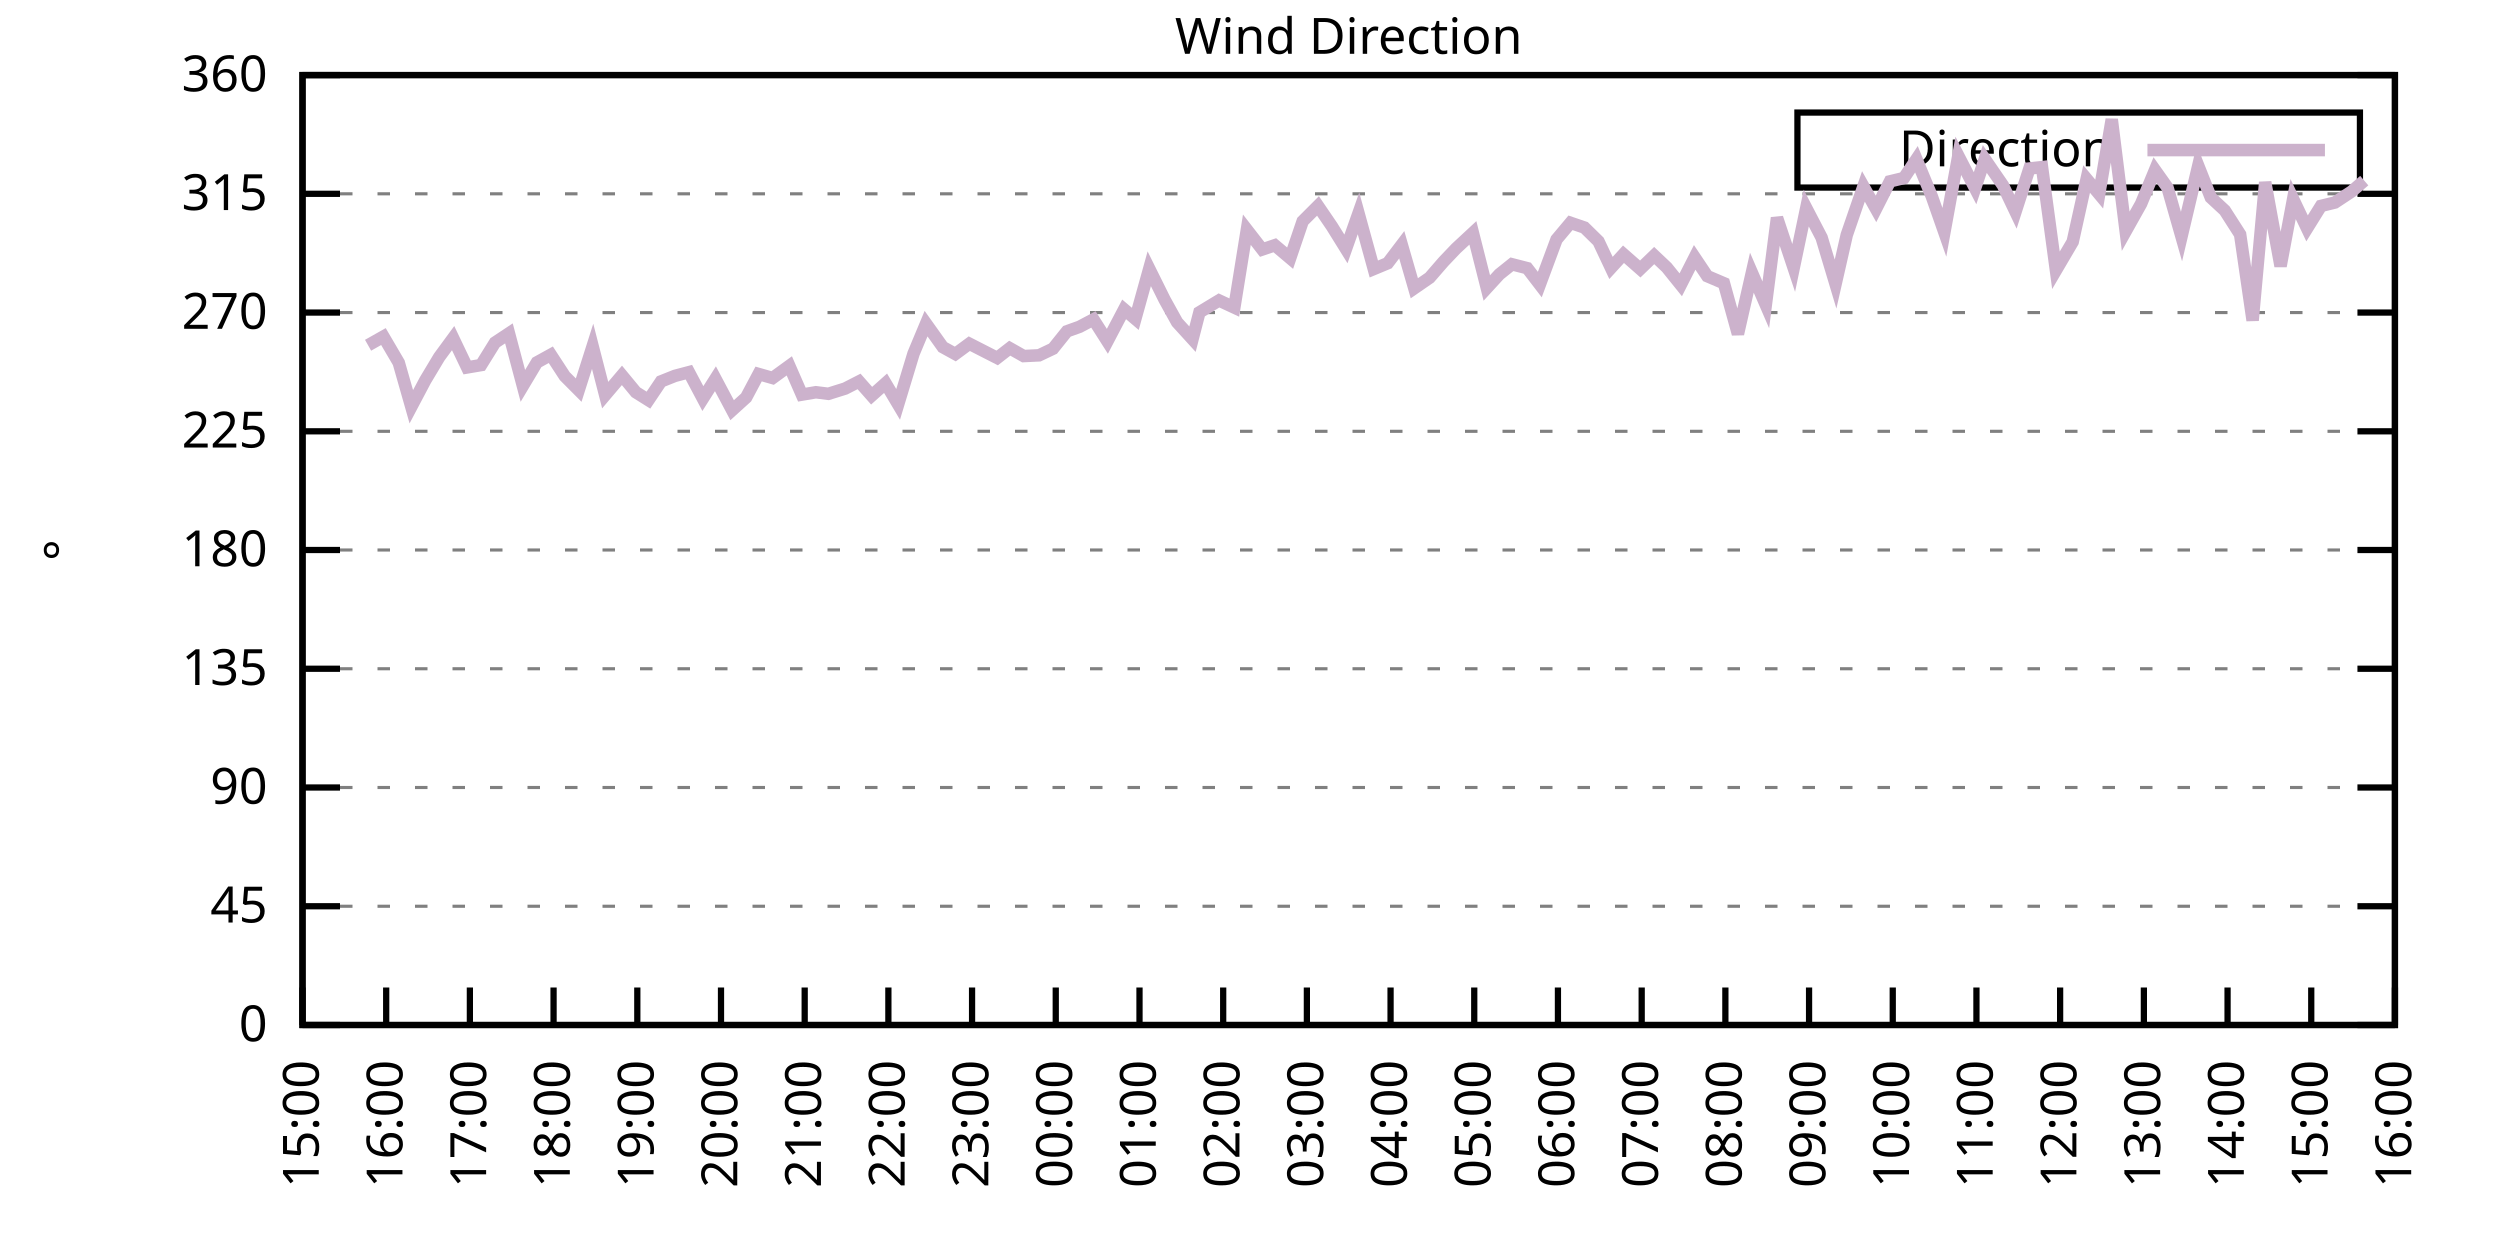
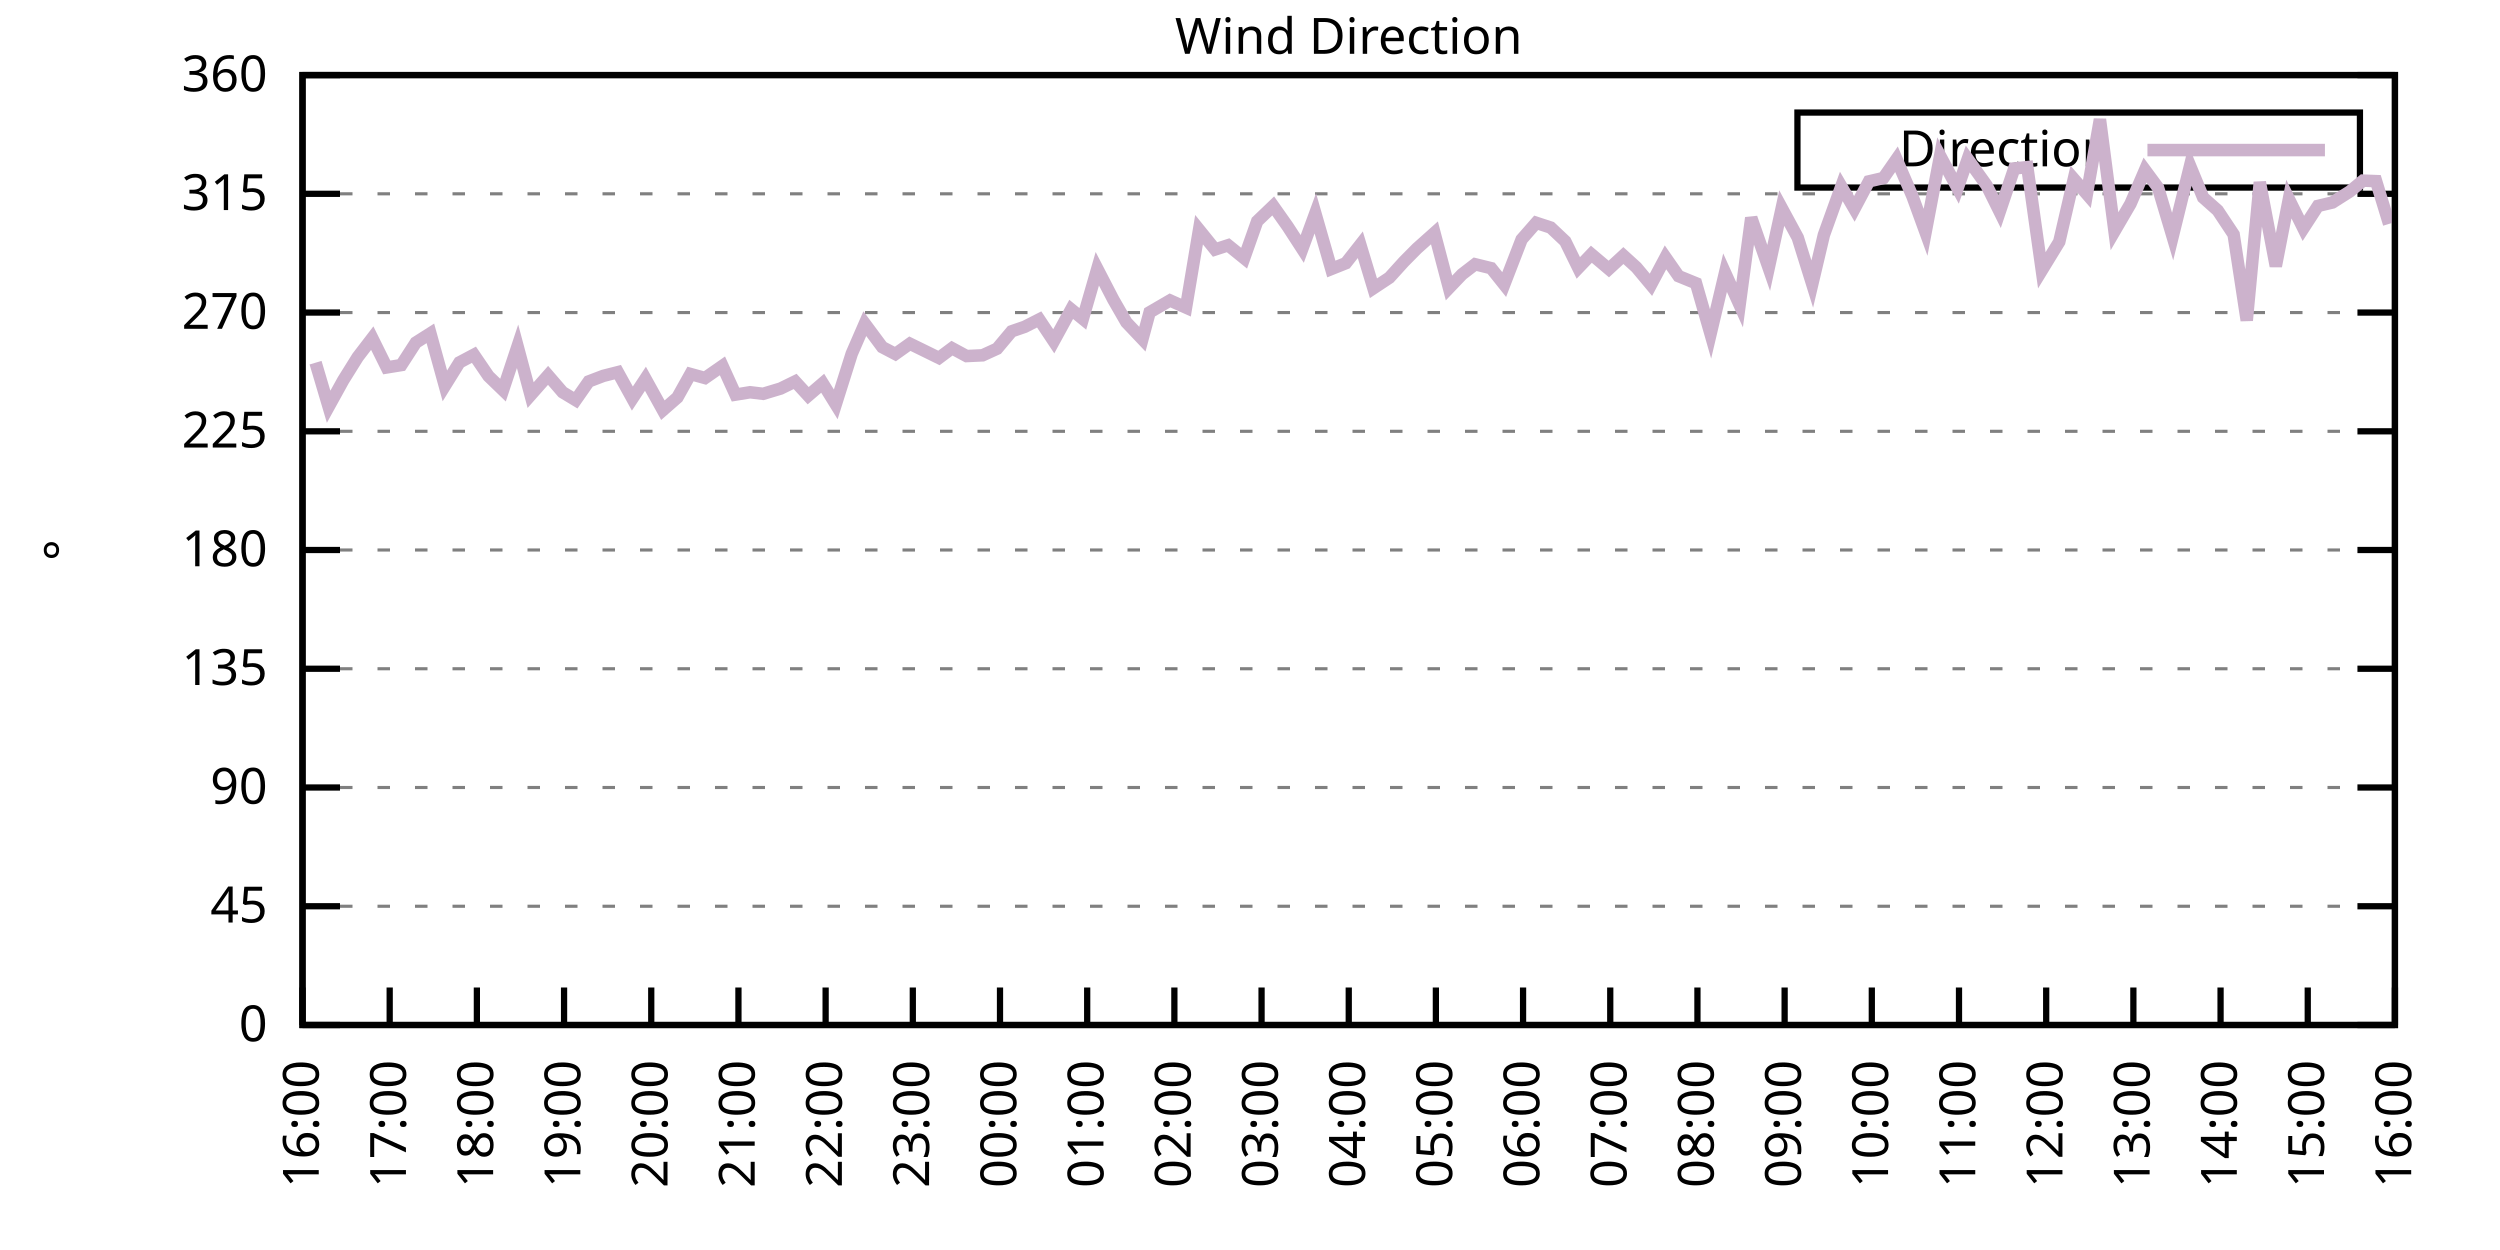
<svg xmlns="http://www.w3.org/2000/svg" xmlns:xlink="http://www.w3.org/1999/xlink" width="400" height="200" viewBox="0 0 400 200">
  <g id="gnuplot_canvas">
    <rect x="0" y="0" width="400" height="200" fill="none" />
    <defs>
      <circle id="gpDot" r="0.5" stroke-width="0.5" stroke="currentColor" />
      <path id="gpPt0" stroke-width="0.333" stroke="currentColor" d="M-1,0 h2 M0,-1 v2" />
      <path id="gpPt1" stroke-width="0.333" stroke="currentColor" d="M-1,-1 L1,1 M1,-1 L-1,1" />
      <path id="gpPt2" stroke-width="0.333" stroke="currentColor" d="M-1,0 L1,0 M0,-1 L0,1 M-1,-1 L1,1 M-1,1 L1,-1" />
      <rect id="gpPt3" stroke-width="0.333" stroke="currentColor" x="-1" y="-1" width="2" height="2" />
      <rect id="gpPt4" stroke-width="0.333" stroke="currentColor" fill="currentColor" x="-1" y="-1" width="2" height="2" />
      <circle id="gpPt5" stroke-width="0.333" stroke="currentColor" cx="0" cy="0" r="1" />
      <use xlink:href="#gpPt5" id="gpPt6" fill="currentColor" stroke="none" />
      <path id="gpPt7" stroke-width="0.333" stroke="currentColor" d="M0,-1.33 L-1.33,0.67 L1.33,0.67 z" />
      <use xlink:href="#gpPt7" id="gpPt8" fill="currentColor" stroke="none" />
      <use xlink:href="#gpPt7" id="gpPt9" stroke="currentColor" transform="rotate(180)" />
      <use xlink:href="#gpPt9" id="gpPt10" fill="currentColor" stroke="none" />
      <use xlink:href="#gpPt3" id="gpPt11" stroke="currentColor" transform="rotate(45)" />
      <use xlink:href="#gpPt11" id="gpPt12" fill="currentColor" stroke="none" />
      <path id="gpPt13" stroke-width="0.333" stroke="currentColor" d="M0,1.330 L1.265,0.411 L0.782,-1.067 L-0.782,-1.076 L-1.265,0.411 z" />
      <use xlink:href="#gpPt13" id="gpPt14" fill="currentColor" stroke="none" />
      <filter id="textbox" filterUnits="objectBoundingBox" x="0" y="0" height="1" width="1">
        <feFlood flood-color="white" flood-opacity="1" result="bgnd" />
        <feComposite in="SourceGraphic" in2="bgnd" operator="atop" />
      </filter>
      <filter id="greybox" filterUnits="objectBoundingBox" x="0" y="0" height="1" width="1">
        <feFlood flood-color="lightgrey" flood-opacity="1" result="grey" />
        <feComposite in="SourceGraphic" in2="grey" operator="atop" />
      </filter>
    </defs>
    <g fill="none" color="white" stroke="currentColor" stroke-width="1.00" stroke-linecap="butt" stroke-linejoin="miter">
</g>
    <g fill="none" color="black" stroke="currentColor" stroke-width="1.00" stroke-linecap="butt" stroke-linejoin="miter">
      <g stroke="none" shape-rendering="crispEdges">
        <polygon fill="rgb(255, 255, 255)" points="48.40,164.00 383.18,164.00 383.18,12.02 48.40,12.02 " />
      </g>
    </g>
    <g fill="none" color="black" stroke="currentColor" stroke-width="1.00" stroke-linecap="butt" stroke-linejoin="miter">
</g>
    <g fill="none" color="black" stroke="black" stroke-width="0.50" stroke-linecap="butt" stroke-linejoin="miter">
</g>
    <g fill="none" color="gray" stroke="currentColor" stroke-width="0.50" stroke-linecap="butt" stroke-linejoin="miter">
      <path stroke="gray" stroke-dasharray="2,4" class="gridline" d="M48.40,164.00 L383.19,164.00  " />
    </g>
    <g fill="none" color="gray" stroke="gray" stroke-width="1.00" stroke-linecap="butt" stroke-linejoin="miter">
</g>
    <g fill="none" color="black" stroke="currentColor" stroke-width="1.00" stroke-linecap="butt" stroke-linejoin="miter">
      <path stroke="black" d="M48.40,164.00 L54.40,164.00 M383.19,164.00 L377.19,164.00  " />
      <g transform="translate(42.80,166.60)" stroke="none" fill="black" font-family="Sans" font-size="8.00" text-anchor="end">
        <text>
          <tspan font-family="Sans"> 0</tspan>
        </text>
      </g>
    </g>
    <g fill="none" color="black" stroke="currentColor" stroke-width="1.00" stroke-linecap="butt" stroke-linejoin="miter">
</g>
    <g fill="none" color="black" stroke="black" stroke-width="0.50" stroke-linecap="butt" stroke-linejoin="miter">
</g>
    <g fill="none" color="gray" stroke="currentColor" stroke-width="0.50" stroke-linecap="butt" stroke-linejoin="miter">
      <path stroke="gray" stroke-dasharray="2,4" class="gridline" d="M48.40,145.00 L383.19,145.00  " />
    </g>
    <g fill="none" color="gray" stroke="gray" stroke-width="1.00" stroke-linecap="butt" stroke-linejoin="miter">
</g>
    <g fill="none" color="black" stroke="currentColor" stroke-width="1.00" stroke-linecap="butt" stroke-linejoin="miter">
      <path stroke="black" d="M48.40,145.00 L54.40,145.00 M383.19,145.00 L377.19,145.00  " />
      <g transform="translate(42.80,147.60)" stroke="none" fill="black" font-family="Sans" font-size="8.00" text-anchor="end">
        <text>
          <tspan font-family="Sans"> 45</tspan>
        </text>
      </g>
    </g>
    <g fill="none" color="black" stroke="currentColor" stroke-width="1.00" stroke-linecap="butt" stroke-linejoin="miter">
</g>
    <g fill="none" color="black" stroke="black" stroke-width="0.50" stroke-linecap="butt" stroke-linejoin="miter">
</g>
    <g fill="none" color="gray" stroke="currentColor" stroke-width="0.50" stroke-linecap="butt" stroke-linejoin="miter">
      <path stroke="gray" stroke-dasharray="2,4" class="gridline" d="M48.40,126.00 L383.19,126.00  " />
    </g>
    <g fill="none" color="gray" stroke="gray" stroke-width="1.00" stroke-linecap="butt" stroke-linejoin="miter">
</g>
    <g fill="none" color="black" stroke="currentColor" stroke-width="1.00" stroke-linecap="butt" stroke-linejoin="miter">
      <path stroke="black" d="M48.40,126.00 L54.40,126.00 M383.19,126.00 L377.19,126.00  " />
      <g transform="translate(42.80,128.60)" stroke="none" fill="black" font-family="Sans" font-size="8.00" text-anchor="end">
        <text>
          <tspan font-family="Sans"> 90</tspan>
        </text>
      </g>
    </g>
    <g fill="none" color="black" stroke="currentColor" stroke-width="1.00" stroke-linecap="butt" stroke-linejoin="miter">
</g>
    <g fill="none" color="black" stroke="black" stroke-width="0.50" stroke-linecap="butt" stroke-linejoin="miter">
</g>
    <g fill="none" color="gray" stroke="currentColor" stroke-width="0.50" stroke-linecap="butt" stroke-linejoin="miter">
      <path stroke="gray" stroke-dasharray="2,4" class="gridline" d="M48.40,107.00 L383.19,107.00  " />
    </g>
    <g fill="none" color="gray" stroke="gray" stroke-width="1.00" stroke-linecap="butt" stroke-linejoin="miter">
</g>
    <g fill="none" color="black" stroke="currentColor" stroke-width="1.00" stroke-linecap="butt" stroke-linejoin="miter">
      <path stroke="black" d="M48.40,107.00 L54.40,107.00 M383.19,107.00 L377.19,107.00  " />
      <g transform="translate(42.80,109.60)" stroke="none" fill="black" font-family="Sans" font-size="8.00" text-anchor="end">
        <text>
          <tspan font-family="Sans"> 135</tspan>
        </text>
      </g>
    </g>
    <g fill="none" color="black" stroke="currentColor" stroke-width="1.00" stroke-linecap="butt" stroke-linejoin="miter">
</g>
    <g fill="none" color="black" stroke="black" stroke-width="0.50" stroke-linecap="butt" stroke-linejoin="miter">
</g>
    <g fill="none" color="gray" stroke="currentColor" stroke-width="0.50" stroke-linecap="butt" stroke-linejoin="miter">
      <path stroke="gray" stroke-dasharray="2,4" class="gridline" d="M48.40,88.00 L383.19,88.00  " />
    </g>
    <g fill="none" color="gray" stroke="gray" stroke-width="1.00" stroke-linecap="butt" stroke-linejoin="miter">
</g>
    <g fill="none" color="black" stroke="currentColor" stroke-width="1.00" stroke-linecap="butt" stroke-linejoin="miter">
      <path stroke="black" d="M48.40,88.00 L54.40,88.00 M383.19,88.00 L377.19,88.00  " />
      <g transform="translate(42.80,90.60)" stroke="none" fill="black" font-family="Sans" font-size="8.00" text-anchor="end">
        <text>
          <tspan font-family="Sans"> 180</tspan>
        </text>
      </g>
    </g>
    <g fill="none" color="black" stroke="currentColor" stroke-width="1.00" stroke-linecap="butt" stroke-linejoin="miter">
</g>
    <g fill="none" color="black" stroke="black" stroke-width="0.50" stroke-linecap="butt" stroke-linejoin="miter">
</g>
    <g fill="none" color="gray" stroke="currentColor" stroke-width="0.50" stroke-linecap="butt" stroke-linejoin="miter">
      <path stroke="gray" stroke-dasharray="2,4" class="gridline" d="M48.40,69.01 L383.19,69.01  " />
    </g>
    <g fill="none" color="gray" stroke="gray" stroke-width="1.00" stroke-linecap="butt" stroke-linejoin="miter">
</g>
    <g fill="none" color="black" stroke="currentColor" stroke-width="1.00" stroke-linecap="butt" stroke-linejoin="miter">
      <path stroke="black" d="M48.40,69.01 L54.40,69.01 M383.19,69.01 L377.19,69.01  " />
      <g transform="translate(42.80,71.61)" stroke="none" fill="black" font-family="Sans" font-size="8.00" text-anchor="end">
        <text>
          <tspan font-family="Sans"> 225</tspan>
        </text>
      </g>
    </g>
    <g fill="none" color="black" stroke="currentColor" stroke-width="1.00" stroke-linecap="butt" stroke-linejoin="miter">
</g>
    <g fill="none" color="black" stroke="black" stroke-width="0.50" stroke-linecap="butt" stroke-linejoin="miter">
</g>
    <g fill="none" color="gray" stroke="currentColor" stroke-width="0.50" stroke-linecap="butt" stroke-linejoin="miter">
      <path stroke="gray" stroke-dasharray="2,4" class="gridline" d="M48.40,50.01 L383.19,50.01  " />
    </g>
    <g fill="none" color="gray" stroke="gray" stroke-width="1.00" stroke-linecap="butt" stroke-linejoin="miter">
</g>
    <g fill="none" color="black" stroke="currentColor" stroke-width="1.00" stroke-linecap="butt" stroke-linejoin="miter">
      <path stroke="black" d="M48.40,50.01 L54.40,50.01 M383.19,50.01 L377.19,50.01  " />
      <g transform="translate(42.80,52.61)" stroke="none" fill="black" font-family="Sans" font-size="8.00" text-anchor="end">
        <text>
          <tspan font-family="Sans"> 270</tspan>
        </text>
      </g>
    </g>
    <g fill="none" color="black" stroke="currentColor" stroke-width="1.00" stroke-linecap="butt" stroke-linejoin="miter">
</g>
    <g fill="none" color="black" stroke="black" stroke-width="0.50" stroke-linecap="butt" stroke-linejoin="miter">
</g>
    <g fill="none" color="gray" stroke="currentColor" stroke-width="0.50" stroke-linecap="butt" stroke-linejoin="miter">
      <path stroke="gray" stroke-dasharray="2,4" class="gridline" d="M48.40,31.01 L383.19,31.01  " />
    </g>
    <g fill="none" color="gray" stroke="gray" stroke-width="1.00" stroke-linecap="butt" stroke-linejoin="miter">
</g>
    <g fill="none" color="black" stroke="currentColor" stroke-width="1.00" stroke-linecap="butt" stroke-linejoin="miter">
      <path stroke="black" d="M48.40,31.01 L54.40,31.01 M383.19,31.01 L377.19,31.01  " />
      <g transform="translate(42.80,33.61)" stroke="none" fill="black" font-family="Sans" font-size="8.00" text-anchor="end">
        <text>
          <tspan font-family="Sans"> 315</tspan>
        </text>
      </g>
    </g>
    <g fill="none" color="black" stroke="currentColor" stroke-width="1.00" stroke-linecap="butt" stroke-linejoin="miter">
</g>
    <g fill="none" color="black" stroke="black" stroke-width="0.50" stroke-linecap="butt" stroke-linejoin="miter">
</g>
    <g fill="none" color="gray" stroke="currentColor" stroke-width="0.50" stroke-linecap="butt" stroke-linejoin="miter">
      <path stroke="gray" stroke-dasharray="2,4" class="gridline" d="M48.40,12.01 L383.19,12.01  " />
    </g>
    <g fill="none" color="gray" stroke="gray" stroke-width="1.00" stroke-linecap="butt" stroke-linejoin="miter">
</g>
    <g fill="none" color="black" stroke="currentColor" stroke-width="1.00" stroke-linecap="butt" stroke-linejoin="miter">
      <path stroke="black" d="M48.40,12.01 L54.40,12.01 M383.19,12.01 L377.19,12.01  " />
      <g transform="translate(42.80,14.61)" stroke="none" fill="black" font-family="Sans" font-size="8.00" text-anchor="end">
        <text>
          <tspan font-family="Sans"> 360</tspan>
        </text>
      </g>
    </g>
    <g fill="none" color="black" stroke="currentColor" stroke-width="1.00" stroke-linecap="butt" stroke-linejoin="miter">
      <path stroke="black" d="M48.40,164.00 L48.40,158.00  " />
      <g transform="translate(51.00,169.60) rotate(270.00)" stroke="none" fill="black" font-family="Sans" font-size="8.00" text-anchor="end">
        <text>
-           <tspan font-family="Sans">15:00</tspan>
-         </text>
-       </g>
-     </g>
-     <g fill="none" color="black" stroke="currentColor" stroke-width="1.00" stroke-linecap="butt" stroke-linejoin="miter">
-       <path stroke="black" d="M61.79,164.00 L61.79,158.00  " />
-       <g transform="translate(64.39,169.60) rotate(270.00)" stroke="none" fill="black" font-family="Sans" font-size="8.00" text-anchor="end">
-         <text>
          <tspan font-family="Sans">16:00</tspan>
        </text>
      </g>
    </g>
    <g fill="none" color="black" stroke="currentColor" stroke-width="1.00" stroke-linecap="butt" stroke-linejoin="miter">
-       <path stroke="black" d="M75.18,164.00 L75.18,158.00  " />
-       <g transform="translate(77.78,169.60) rotate(270.00)" stroke="none" fill="black" font-family="Sans" font-size="8.00" text-anchor="end">
+       <path stroke="black" d="M62.35,164.00 L62.35,158.00  " />
+       <g transform="translate(64.95,169.60) rotate(270.00)" stroke="none" fill="black" font-family="Sans" font-size="8.00" text-anchor="end">
        <text>
          <tspan font-family="Sans">17:00</tspan>
        </text>
      </g>
    </g>
    <g fill="none" color="black" stroke="currentColor" stroke-width="1.00" stroke-linecap="butt" stroke-linejoin="miter">
-       <path stroke="black" d="M88.57,164.00 L88.57,158.00  " />
-       <g transform="translate(91.17,169.60) rotate(270.00)" stroke="none" fill="black" font-family="Sans" font-size="8.00" text-anchor="end">
+       <path stroke="black" d="M76.30,164.00 L76.30,158.00  " />
+       <g transform="translate(78.90,169.60) rotate(270.00)" stroke="none" fill="black" font-family="Sans" font-size="8.00" text-anchor="end">
        <text>
          <tspan font-family="Sans">18:00</tspan>
        </text>
      </g>
    </g>
    <g fill="none" color="black" stroke="currentColor" stroke-width="1.00" stroke-linecap="butt" stroke-linejoin="miter">
-       <path stroke="black" d="M101.97,164.00 L101.97,158.00  " />
-       <g transform="translate(104.57,169.60) rotate(270.00)" stroke="none" fill="black" font-family="Sans" font-size="8.00" text-anchor="end">
+       <path stroke="black" d="M90.25,164.00 L90.25,158.00  " />
+       <g transform="translate(92.85,169.60) rotate(270.00)" stroke="none" fill="black" font-family="Sans" font-size="8.00" text-anchor="end">
        <text>
          <tspan font-family="Sans">19:00</tspan>
        </text>
      </g>
    </g>
    <g fill="none" color="black" stroke="currentColor" stroke-width="1.00" stroke-linecap="butt" stroke-linejoin="miter">
-       <path stroke="black" d="M115.36,164.00 L115.36,158.00  " />
-       <g transform="translate(117.96,169.60) rotate(270.00)" stroke="none" fill="black" font-family="Sans" font-size="8.00" text-anchor="end">
+       <path stroke="black" d="M104.20,164.00 L104.20,158.00  " />
+       <g transform="translate(106.80,169.60) rotate(270.00)" stroke="none" fill="black" font-family="Sans" font-size="8.00" text-anchor="end">
        <text>
          <tspan font-family="Sans">20:00</tspan>
        </text>
      </g>
    </g>
    <g fill="none" color="black" stroke="currentColor" stroke-width="1.00" stroke-linecap="butt" stroke-linejoin="miter">
-       <path stroke="black" d="M128.75,164.00 L128.75,158.00  " />
-       <g transform="translate(131.35,169.60) rotate(270.00)" stroke="none" fill="black" font-family="Sans" font-size="8.00" text-anchor="end">
+       <path stroke="black" d="M118.15,164.00 L118.15,158.00  " />
+       <g transform="translate(120.75,169.60) rotate(270.00)" stroke="none" fill="black" font-family="Sans" font-size="8.00" text-anchor="end">
        <text>
          <tspan font-family="Sans">21:00</tspan>
        </text>
      </g>
    </g>
    <g fill="none" color="black" stroke="currentColor" stroke-width="1.00" stroke-linecap="butt" stroke-linejoin="miter">
-       <path stroke="black" d="M142.14,164.00 L142.14,158.00  " />
-       <g transform="translate(144.74,169.60) rotate(270.00)" stroke="none" fill="black" font-family="Sans" font-size="8.00" text-anchor="end">
+       <path stroke="black" d="M132.10,164.00 L132.10,158.00  " />
+       <g transform="translate(134.70,169.60) rotate(270.00)" stroke="none" fill="black" font-family="Sans" font-size="8.00" text-anchor="end">
        <text>
          <tspan font-family="Sans">22:00</tspan>
        </text>
      </g>
    </g>
    <g fill="none" color="black" stroke="currentColor" stroke-width="1.00" stroke-linecap="butt" stroke-linejoin="miter">
-       <path stroke="black" d="M155.53,164.00 L155.53,158.00  " />
-       <g transform="translate(158.13,169.60) rotate(270.00)" stroke="none" fill="black" font-family="Sans" font-size="8.00" text-anchor="end">
+       <path stroke="black" d="M146.05,164.00 L146.05,158.00  " />
+       <g transform="translate(148.65,169.60) rotate(270.00)" stroke="none" fill="black" font-family="Sans" font-size="8.00" text-anchor="end">
        <text>
          <tspan font-family="Sans">23:00</tspan>
        </text>
      </g>
    </g>
    <g fill="none" color="black" stroke="currentColor" stroke-width="1.00" stroke-linecap="butt" stroke-linejoin="miter">
-       <path stroke="black" d="M168.92,164.00 L168.92,158.00  " />
-       <g transform="translate(171.52,169.60) rotate(270.00)" stroke="none" fill="black" font-family="Sans" font-size="8.00" text-anchor="end">
+       <path stroke="black" d="M160.00,164.00 L160.00,158.00  " />
+       <g transform="translate(162.60,169.60) rotate(270.00)" stroke="none" fill="black" font-family="Sans" font-size="8.00" text-anchor="end">
        <text>
          <tspan font-family="Sans">00:00</tspan>
        </text>
      </g>
    </g>
    <g fill="none" color="black" stroke="currentColor" stroke-width="1.00" stroke-linecap="butt" stroke-linejoin="miter">
-       <path stroke="black" d="M182.32,164.00 L182.32,158.00  " />
-       <g transform="translate(184.92,169.60) rotate(270.00)" stroke="none" fill="black" font-family="Sans" font-size="8.00" text-anchor="end">
+       <path stroke="black" d="M173.95,164.00 L173.95,158.00  " />
+       <g transform="translate(176.55,169.60) rotate(270.00)" stroke="none" fill="black" font-family="Sans" font-size="8.00" text-anchor="end">
        <text>
          <tspan font-family="Sans">01:00</tspan>
        </text>
      </g>
    </g>
    <g fill="none" color="black" stroke="currentColor" stroke-width="1.00" stroke-linecap="butt" stroke-linejoin="miter">
-       <path stroke="black" d="M195.71,164.00 L195.71,158.00  " />
-       <g transform="translate(198.31,169.60) rotate(270.00)" stroke="none" fill="black" font-family="Sans" font-size="8.00" text-anchor="end">
+       <path stroke="black" d="M187.90,164.00 L187.90,158.00  " />
+       <g transform="translate(190.50,169.60) rotate(270.00)" stroke="none" fill="black" font-family="Sans" font-size="8.00" text-anchor="end">
        <text>
          <tspan font-family="Sans">02:00</tspan>
        </text>
      </g>
    </g>
    <g fill="none" color="black" stroke="currentColor" stroke-width="1.00" stroke-linecap="butt" stroke-linejoin="miter">
-       <path stroke="black" d="M209.10,164.00 L209.10,158.00  " />
-       <g transform="translate(211.70,169.60) rotate(270.00)" stroke="none" fill="black" font-family="Sans" font-size="8.00" text-anchor="end">
+       <path stroke="black" d="M201.85,164.00 L201.85,158.00  " />
+       <g transform="translate(204.45,169.60) rotate(270.00)" stroke="none" fill="black" font-family="Sans" font-size="8.00" text-anchor="end">
        <text>
          <tspan font-family="Sans">03:00</tspan>
        </text>
      </g>
    </g>
    <g fill="none" color="black" stroke="currentColor" stroke-width="1.00" stroke-linecap="butt" stroke-linejoin="miter">
-       <path stroke="black" d="M222.49,164.00 L222.49,158.00  " />
-       <g transform="translate(225.09,169.60) rotate(270.00)" stroke="none" fill="black" font-family="Sans" font-size="8.00" text-anchor="end">
+       <path stroke="black" d="M215.80,164.00 L215.80,158.00  " />
+       <g transform="translate(218.40,169.60) rotate(270.00)" stroke="none" fill="black" font-family="Sans" font-size="8.00" text-anchor="end">
        <text>
          <tspan font-family="Sans">04:00</tspan>
        </text>
      </g>
    </g>
    <g fill="none" color="black" stroke="currentColor" stroke-width="1.00" stroke-linecap="butt" stroke-linejoin="miter">
-       <path stroke="black" d="M235.88,164.00 L235.88,158.00  " />
-       <g transform="translate(238.48,169.60) rotate(270.00)" stroke="none" fill="black" font-family="Sans" font-size="8.00" text-anchor="end">
+       <path stroke="black" d="M229.74,164.00 L229.74,158.00  " />
+       <g transform="translate(232.34,169.60) rotate(270.00)" stroke="none" fill="black" font-family="Sans" font-size="8.00" text-anchor="end">
        <text>
          <tspan font-family="Sans">05:00</tspan>
        </text>
      </g>
    </g>
    <g fill="none" color="black" stroke="currentColor" stroke-width="1.00" stroke-linecap="butt" stroke-linejoin="miter">
-       <path stroke="black" d="M249.27,164.00 L249.27,158.00  " />
-       <g transform="translate(251.87,169.60) rotate(270.00)" stroke="none" fill="black" font-family="Sans" font-size="8.00" text-anchor="end">
+       <path stroke="black" d="M243.69,164.00 L243.69,158.00  " />
+       <g transform="translate(246.29,169.60) rotate(270.00)" stroke="none" fill="black" font-family="Sans" font-size="8.00" text-anchor="end">
        <text>
          <tspan font-family="Sans">06:00</tspan>
        </text>
      </g>
    </g>
    <g fill="none" color="black" stroke="currentColor" stroke-width="1.00" stroke-linecap="butt" stroke-linejoin="miter">
-       <path stroke="black" d="M262.67,164.00 L262.67,158.00  " />
-       <g transform="translate(265.27,169.60) rotate(270.00)" stroke="none" fill="black" font-family="Sans" font-size="8.00" text-anchor="end">
+       <path stroke="black" d="M257.64,164.00 L257.64,158.00  " />
+       <g transform="translate(260.24,169.60) rotate(270.00)" stroke="none" fill="black" font-family="Sans" font-size="8.00" text-anchor="end">
        <text>
          <tspan font-family="Sans">07:00</tspan>
        </text>
      </g>
    </g>
    <g fill="none" color="black" stroke="currentColor" stroke-width="1.00" stroke-linecap="butt" stroke-linejoin="miter">
-       <path stroke="black" d="M276.06,164.00 L276.06,158.00  " />
-       <g transform="translate(278.66,169.60) rotate(270.00)" stroke="none" fill="black" font-family="Sans" font-size="8.00" text-anchor="end">
+       <path stroke="black" d="M271.59,164.00 L271.59,158.00  " />
+       <g transform="translate(274.19,169.60) rotate(270.00)" stroke="none" fill="black" font-family="Sans" font-size="8.00" text-anchor="end">
        <text>
          <tspan font-family="Sans">08:00</tspan>
        </text>
      </g>
    </g>
    <g fill="none" color="black" stroke="currentColor" stroke-width="1.00" stroke-linecap="butt" stroke-linejoin="miter">
-       <path stroke="black" d="M289.45,164.00 L289.45,158.00  " />
-       <g transform="translate(292.05,169.60) rotate(270.00)" stroke="none" fill="black" font-family="Sans" font-size="8.00" text-anchor="end">
+       <path stroke="black" d="M285.54,164.00 L285.54,158.00  " />
+       <g transform="translate(288.14,169.60) rotate(270.00)" stroke="none" fill="black" font-family="Sans" font-size="8.00" text-anchor="end">
        <text>
          <tspan font-family="Sans">09:00</tspan>
        </text>
      </g>
    </g>
    <g fill="none" color="black" stroke="currentColor" stroke-width="1.00" stroke-linecap="butt" stroke-linejoin="miter">
-       <path stroke="black" d="M302.84,164.00 L302.84,158.00  " />
-       <g transform="translate(305.44,169.60) rotate(270.00)" stroke="none" fill="black" font-family="Sans" font-size="8.00" text-anchor="end">
+       <path stroke="black" d="M299.49,164.00 L299.49,158.00  " />
+       <g transform="translate(302.09,169.60) rotate(270.00)" stroke="none" fill="black" font-family="Sans" font-size="8.00" text-anchor="end">
        <text>
          <tspan font-family="Sans">10:00</tspan>
        </text>
      </g>
    </g>
    <g fill="none" color="black" stroke="currentColor" stroke-width="1.00" stroke-linecap="butt" stroke-linejoin="miter">
-       <path stroke="black" d="M316.23,164.00 L316.23,158.00  " />
-       <g transform="translate(318.83,169.60) rotate(270.00)" stroke="none" fill="black" font-family="Sans" font-size="8.00" text-anchor="end">
+       <path stroke="black" d="M313.44,164.00 L313.44,158.00  " />
+       <g transform="translate(316.04,169.60) rotate(270.00)" stroke="none" fill="black" font-family="Sans" font-size="8.00" text-anchor="end">
        <text>
          <tspan font-family="Sans">11:00</tspan>
        </text>
      </g>
    </g>
    <g fill="none" color="black" stroke="currentColor" stroke-width="1.00" stroke-linecap="butt" stroke-linejoin="miter">
-       <path stroke="black" d="M329.62,164.00 L329.62,158.00  " />
-       <g transform="translate(332.22,169.60) rotate(270.00)" stroke="none" fill="black" font-family="Sans" font-size="8.00" text-anchor="end">
+       <path stroke="black" d="M327.39,164.00 L327.39,158.00  " />
+       <g transform="translate(329.99,169.60) rotate(270.00)" stroke="none" fill="black" font-family="Sans" font-size="8.00" text-anchor="end">
        <text>
          <tspan font-family="Sans">12:00</tspan>
        </text>
      </g>
    </g>
    <g fill="none" color="black" stroke="currentColor" stroke-width="1.00" stroke-linecap="butt" stroke-linejoin="miter">
-       <path stroke="black" d="M343.02,164.00 L343.02,158.00  " />
-       <g transform="translate(345.62,169.60) rotate(270.00)" stroke="none" fill="black" font-family="Sans" font-size="8.00" text-anchor="end">
+       <path stroke="black" d="M341.34,164.00 L341.34,158.00  " />
+       <g transform="translate(343.94,169.60) rotate(270.00)" stroke="none" fill="black" font-family="Sans" font-size="8.00" text-anchor="end">
        <text>
          <tspan font-family="Sans">13:00</tspan>
        </text>
      </g>
    </g>
    <g fill="none" color="black" stroke="currentColor" stroke-width="1.00" stroke-linecap="butt" stroke-linejoin="miter">
-       <path stroke="black" d="M356.41,164.00 L356.41,158.00  " />
-       <g transform="translate(359.01,169.60) rotate(270.00)" stroke="none" fill="black" font-family="Sans" font-size="8.00" text-anchor="end">
+       <path stroke="black" d="M355.29,164.00 L355.29,158.00  " />
+       <g transform="translate(357.89,169.60) rotate(270.00)" stroke="none" fill="black" font-family="Sans" font-size="8.00" text-anchor="end">
        <text>
          <tspan font-family="Sans">14:00</tspan>
        </text>
      </g>
    </g>
    <g fill="none" color="black" stroke="currentColor" stroke-width="1.00" stroke-linecap="butt" stroke-linejoin="miter">
-       <path stroke="black" d="M369.80,164.00 L369.80,158.00  " />
-       <g transform="translate(372.40,169.60) rotate(270.00)" stroke="none" fill="black" font-family="Sans" font-size="8.00" text-anchor="end">
+       <path stroke="black" d="M369.24,164.00 L369.24,158.00  " />
+       <g transform="translate(371.84,169.60) rotate(270.00)" stroke="none" fill="black" font-family="Sans" font-size="8.00" text-anchor="end">
        <text>
          <tspan font-family="Sans">15:00</tspan>
        </text>
      </g>
    </g>
    <g fill="none" color="black" stroke="currentColor" stroke-width="1.00" stroke-linecap="butt" stroke-linejoin="miter">
      <path stroke="black" d="M383.19,164.00 L383.19,158.00  " />
      <g transform="translate(385.79,169.60) rotate(270.00)" stroke="none" fill="black" font-family="Sans" font-size="8.00" text-anchor="end">
        <text>
          <tspan font-family="Sans">16:00</tspan>
        </text>
      </g>
    </g>
    <g fill="none" color="black" stroke="currentColor" stroke-width="1.00" stroke-linecap="butt" stroke-linejoin="miter">
</g>
    <g fill="none" color="black" stroke="currentColor" stroke-width="1.00" stroke-linecap="butt" stroke-linejoin="miter">
      <path stroke="black" d="M48.40,12.01 L48.40,164.00 L383.19,164.00 L383.19,12.01 L48.40,12.01 Z  " />
    </g>
    <g fill="none" color="black" stroke="currentColor" stroke-width="1.00" stroke-linecap="butt" stroke-linejoin="miter">
</g>
    <g fill="none" color="black" stroke="currentColor" stroke-width="1.00" stroke-linecap="butt" stroke-linejoin="miter">
      <path stroke="black" d="M287.59,30.01 L287.59,18.01 L377.59,18.01 L377.59,30.01 L287.59,30.01 Z  " />
    </g>
    <g id="Wind_direction_plot_1">
      <g fill="none" color="white" stroke="black" stroke-width="2.00" stroke-linecap="butt" stroke-linejoin="miter">
</g>
      <g fill="none" color="black" stroke="currentColor" stroke-width="2.00" stroke-linecap="butt" stroke-linejoin="miter">
        <g transform="translate(337.99,26.61)" stroke="none" fill="black" font-family="Sans" font-size="8.00" text-anchor="end">
          <text>
            <tspan font-family="Sans">Direction</tspan>
          </text>
        </g>
      </g>
      <g fill="none" color="black" stroke="currentColor" stroke-width="2.00" stroke-linecap="butt" stroke-linejoin="miter">
-         <path stroke="rgb(204, 178, 204)" d="M343.59,24.01 L371.99,24.01 M58.89,55.24 L61.35,53.85 L63.80,58.03 L65.81,65.08 L68.04,60.86 L70.27,57.14   L72.50,54.10 L74.74,58.79 L76.97,58.41 L79.20,54.82 L81.43,53.34 L83.66,61.74 L85.90,57.99 L88.13,56.76   L90.36,60.18 L92.59,62.42 L94.82,55.41 L96.83,63.22 L99.51,60.06 L101.74,62.76 L103.75,64.02 L105.76,61.03   L107.99,60.14 L110.22,59.55 L112.46,63.77 L114.47,60.60 L117.14,65.63 L119.38,63.60 L121.38,59.84 L123.62,60.48   L126.29,58.54 L128.30,63.14 L130.54,62.76 L132.54,63.01 L135.22,62.17 L137.45,61.03 L139.46,63.31 L141.69,61.32   L143.70,64.70 L146.16,56.59 L148.17,51.78 L150.85,55.54 L152.85,56.64 L155.09,54.99 L157.32,56.13 L159.55,57.27   L161.56,55.71 L163.79,56.97 L166.25,56.85 L168.48,55.79 L170.71,53.01 L172.72,52.29 L174.95,51.11 L177.18,54.61   L179.86,49.50 L181.65,51.02 L183.88,43.00 L186.33,47.94 L188.34,51.57 L190.80,54.27 L191.91,49.97 L195.04,48.07   L197.49,49.21 L199.50,36.75 L201.96,39.92 L203.97,39.24 L206.42,41.31 L208.43,35.40 L210.88,32.95 L213.12,36.24   L215.35,39.83 L217.36,34.13 L219.81,43.04 L222.04,42.11 L224.28,39.16 L226.29,46.12 L228.74,44.43 L230.97,41.86   L232.98,39.75 L235.66,37.26 L237.89,46.08 L239.90,43.89 L241.91,42.28 L244.36,42.91 L246.37,45.53 L249.05,38.31   L251.28,35.65 L253.51,36.41 L255.75,38.61 L257.76,42.87 L259.76,40.68 L262.44,43.04 L264.67,40.89 L266.68,42.79   L268.92,45.57 L271.15,41.18 L273.16,44.18 L275.83,45.32 L278.07,53.43 L280.30,43.63 L282.53,48.78 L284.32,34.85   L286.99,42.87 L289.00,33.29 L291.46,38.02 L293.69,45.45 L295.48,37.59 L298.15,29.83 L300.16,33.42 L302.39,29.02   L304.63,28.48 L306.63,25.48 L309.09,31.43 L311.10,37.17 L313.33,24.93 L316.01,30.12 L317.57,25.44 L320.47,29.66   L322.48,33.88 L324.71,26.96 L326.72,26.74 L328.95,43.25 L331.63,38.69 L333.86,28.64 L335.87,31.05 L337.88,19.10   L340.11,37.00 L342.57,32.61 L344.80,27.21 L346.81,30.04 L349.04,37.85 L351.72,26.53 L353.73,31.60 L355.96,33.67   L358.42,37.51 L360.42,51.27 L362.43,29.15 L364.89,42.58 L366.90,31.85 L369.13,36.54 L371.36,32.95 L373.59,32.40   L376.27,30.63 L378.28,28.90  " />
+         <path stroke="rgb(204, 178, 204)" d="M343.59,24.01 L371.99,24.01 M50.49,58.03 L52.58,65.08 L54.91,60.86 L57.23,57.14 L59.56,54.10 L61.88,58.79   L64.21,58.41 L66.53,54.82 L68.86,53.34 L71.18,61.74 L73.51,57.99 L75.83,56.76 L78.16,60.18 L80.48,62.42   L82.81,55.41 L84.90,63.22 L87.69,60.06 L90.02,62.76 L92.11,64.02 L94.20,61.03 L96.53,60.14 L98.85,59.55   L101.18,63.77 L103.27,60.60 L106.06,65.63 L108.38,63.60 L110.48,59.84 L112.80,60.48 L115.59,58.54 L117.68,63.14   L120.01,62.76 L122.10,63.01 L124.89,62.17 L127.22,61.03 L129.31,63.31 L131.63,61.32 L133.72,64.70 L136.28,56.59   L138.37,51.78 L141.16,55.54 L143.26,56.64 L145.58,54.99 L147.91,56.13 L150.23,57.27 L152.32,55.71 L154.65,56.97   L157.21,56.85 L159.53,55.79 L161.86,53.01 L163.95,52.29 L166.27,51.11 L168.60,54.61 L171.39,49.50 L173.25,51.02   L175.57,43.00 L178.13,47.94 L180.22,51.57 L182.78,54.27 L183.94,49.97 L187.20,48.07 L189.76,49.21 L191.85,36.75   L194.41,39.92 L196.50,39.24 L199.06,41.31 L201.15,35.40 L203.71,32.95 L206.03,36.24 L208.36,39.83 L210.45,34.13   L213.01,43.04 L215.33,42.11 L217.65,39.16 L219.75,46.12 L222.30,44.43 L224.63,41.86 L226.72,39.75 L229.51,37.26   L231.84,46.08 L233.93,43.89 L236.02,42.28 L238.58,42.91 L240.67,45.53 L243.46,38.31 L245.79,35.65 L248.11,36.41   L250.44,38.61 L252.53,42.87 L254.62,40.68 L257.41,43.04 L259.74,40.89 L261.83,42.79 L264.15,45.57 L266.48,41.18   L268.57,44.18 L271.36,45.32 L273.69,53.43 L276.01,43.63 L278.34,48.78 L280.20,34.85 L282.99,42.87 L285.08,33.29   L287.64,38.02 L289.96,45.45 L291.82,37.59 L294.61,29.83 L296.70,33.42 L299.03,29.02 L301.35,28.48 L303.44,25.48   L306.00,31.43 L308.09,37.17 L310.42,24.93 L313.21,30.12 L314.84,25.44 L317.86,29.66 L319.95,33.88 L322.28,26.96   L324.37,26.74 L326.69,43.25 L329.48,38.69 L331.81,28.64 L333.90,31.05 L335.99,19.10 L338.32,37.00 L340.88,32.61   L343.20,27.21 L345.29,30.04 L347.62,37.85 L350.41,26.53 L352.50,31.60 L354.83,33.67 L357.38,37.51 L359.48,51.27   L361.57,29.15 L364.13,42.58 L366.22,31.85 L368.54,36.54 L370.87,32.95 L373.19,32.40 L375.98,30.63 L378.08,28.90   L380.17,28.98 L382.26,35.82  " />
      </g>
    </g>
    <g fill="none" color="black" stroke="currentColor" stroke-width="2.00" stroke-linecap="butt" stroke-linejoin="miter">
</g>
    <g fill="none" color="black" stroke="black" stroke-width="1.00" stroke-linecap="butt" stroke-linejoin="miter">
</g>
    <g fill="none" color="black" stroke="currentColor" stroke-width="1.00" stroke-linecap="butt" stroke-linejoin="miter">
      <path stroke="black" d="M48.40,12.01 L48.40,164.00 L383.19,164.00 L383.19,12.01 L48.40,12.01 Z  " />
      <g transform="translate(12.80,88.01) rotate(270.00)" stroke="none" fill="black" font-family="Sans" font-size="8.00" text-anchor="middle">
        <text>
          <tspan font-family="Sans">°</tspan>
        </text>
      </g>
    </g>
    <g fill="none" color="black" stroke="currentColor" stroke-width="1.00" stroke-linecap="butt" stroke-linejoin="miter">
</g>
    <g fill="none" color="black" stroke="currentColor" stroke-width="1.00" stroke-linecap="butt" stroke-linejoin="miter">
      <g transform="translate(215.79,8.61)" stroke="none" fill="black" font-family="Sans" font-size="8.00" text-anchor="middle">
        <text>
          <tspan font-family="Sans">Wind Direction</tspan>
        </text>
      </g>
    </g>
    <g fill="none" color="black" stroke="currentColor" stroke-width="1.00" stroke-linecap="butt" stroke-linejoin="miter">
</g>
  </g>
</svg>
